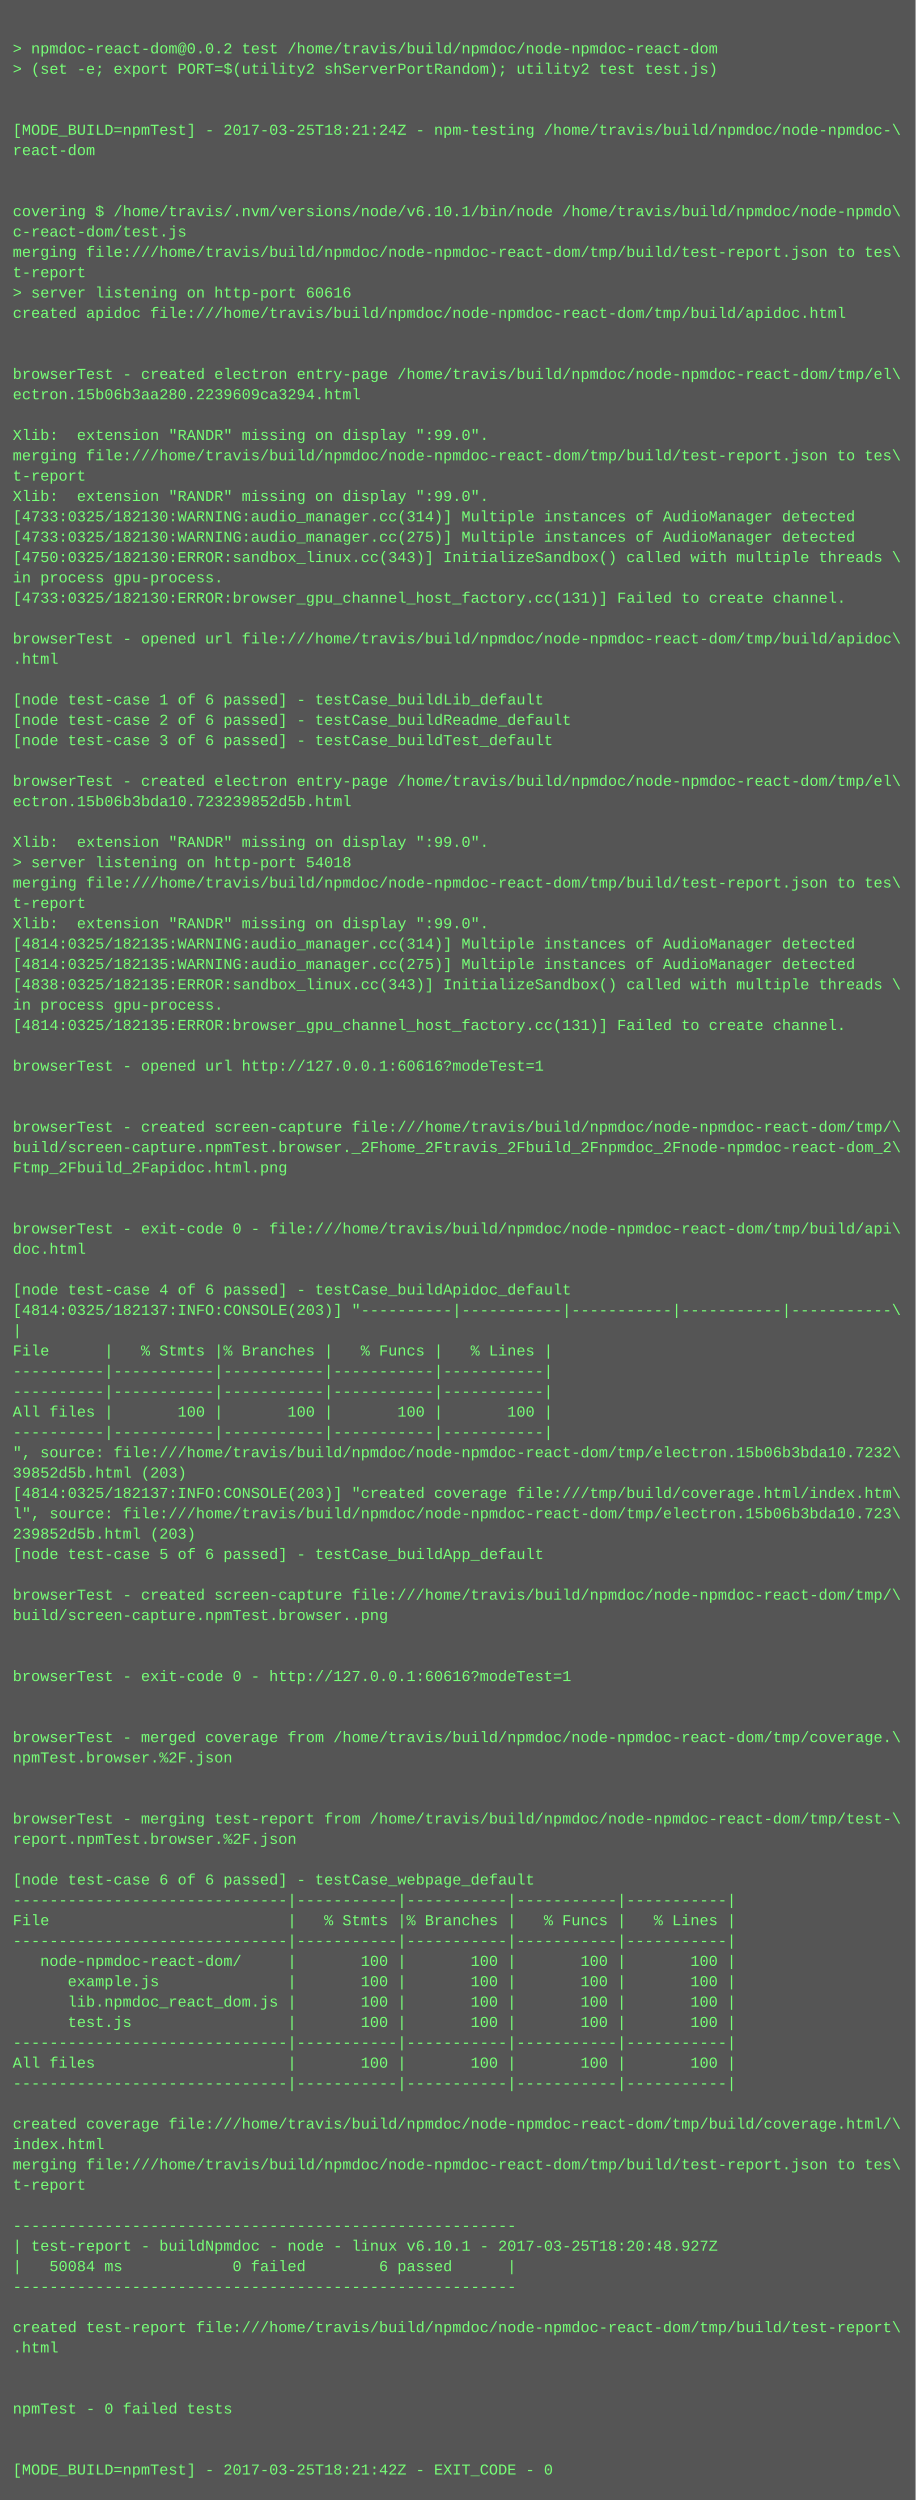
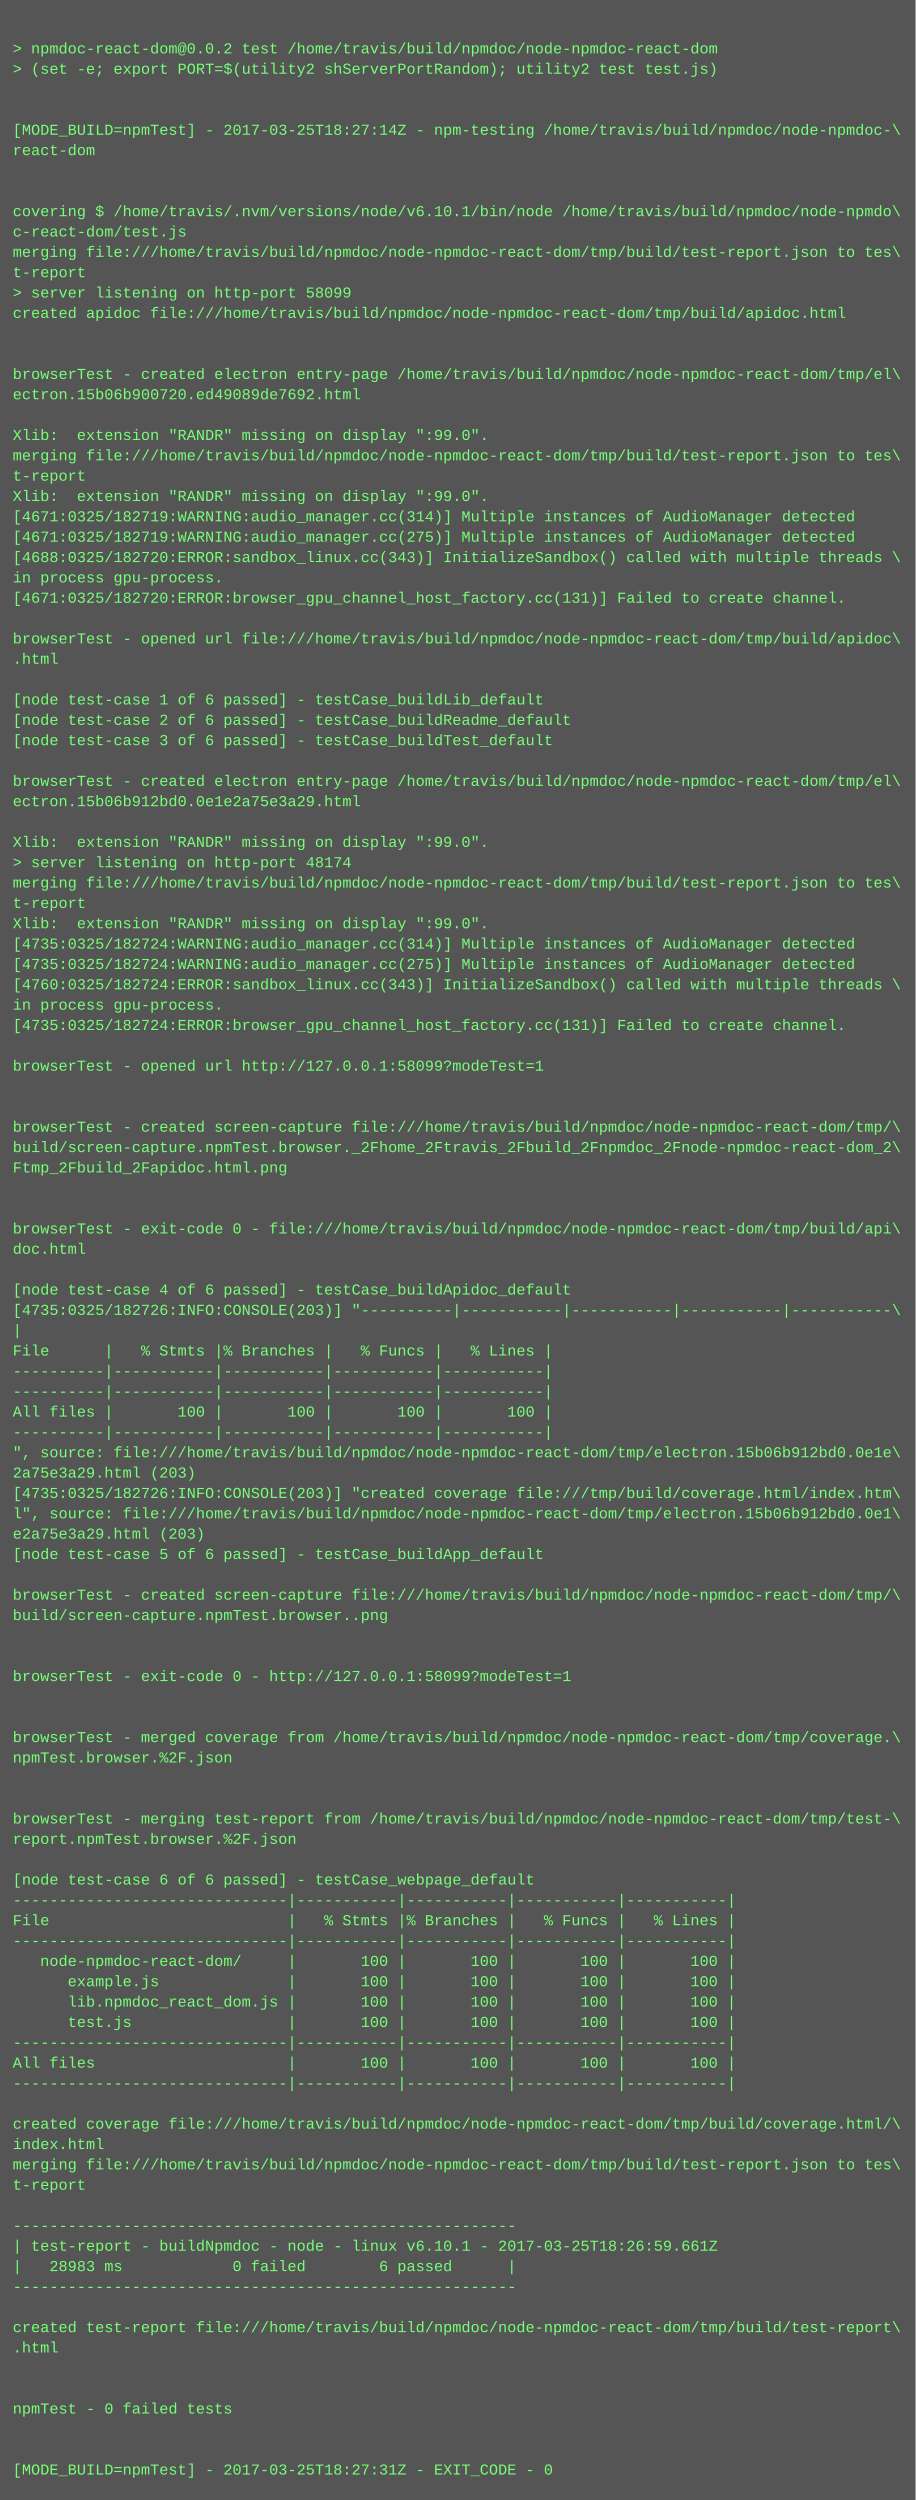
<svg xmlns="http://www.w3.org/2000/svg" height="1966" width="720">
  <rect height="1966" fill="#555" width="720" />
  <text fill="#7f7" font-family="Courier New" font-size="12" xml:space="preserve">
    <tspan x="10" y="26" />
    <tspan x="10" y="42">&gt; npmdoc-react-dom@0.0.2 test /home/travis/build/npmdoc/node-npmdoc-react-dom</tspan>
    <tspan x="10" y="58">&gt; (set -e; export PORT=$(utility2 shServerPortRandom); utility2 test test.js)</tspan>
    <tspan x="10" y="74" />
    <tspan x="10" y="90" />
-     <tspan x="10" y="106">[MODE_BUILD=npmTest] - 2017-03-25T18:21:24Z - npm-testing /home/travis/build/npmdoc/node-npmdoc-\</tspan>
+     <tspan x="10" y="106">[MODE_BUILD=npmTest] - 2017-03-25T18:27:14Z - npm-testing /home/travis/build/npmdoc/node-npmdoc-\</tspan>
    <tspan x="10" y="122">react-dom</tspan>
    <tspan x="10" y="138" />
    <tspan x="10" y="154" />
    <tspan x="10" y="170">covering $ /home/travis/.nvm/versions/node/v6.10.1/bin/node /home/travis/build/npmdoc/node-npmdo\</tspan>
    <tspan x="10" y="186">c-react-dom/test.js</tspan>
    <tspan x="10" y="202">merging file:///home/travis/build/npmdoc/node-npmdoc-react-dom/tmp/build/test-report.json to tes\</tspan>
    <tspan x="10" y="218">t-report</tspan>
-     <tspan x="10" y="234">&gt; server listening on http-port 60616</tspan>
+     <tspan x="10" y="234">&gt; server listening on http-port 58099</tspan>
    <tspan x="10" y="250">created apidoc file:///home/travis/build/npmdoc/node-npmdoc-react-dom/tmp/build/apidoc.html</tspan>
    <tspan x="10" y="266" />
    <tspan x="10" y="282" />
    <tspan x="10" y="298">browserTest - created electron entry-page /home/travis/build/npmdoc/node-npmdoc-react-dom/tmp/el\</tspan>
-     <tspan x="10" y="314">ectron.15b06b3aa280.2239609ca3294.html</tspan>
+     <tspan x="10" y="314">ectron.15b06b900720.ed49089de7692.html</tspan>
    <tspan x="10" y="330" />
    <tspan x="10" y="346">Xlib:  extension "RANDR" missing on display ":99.0".</tspan>
    <tspan x="10" y="362">merging file:///home/travis/build/npmdoc/node-npmdoc-react-dom/tmp/build/test-report.json to tes\</tspan>
    <tspan x="10" y="378">t-report</tspan>
    <tspan x="10" y="394">Xlib:  extension "RANDR" missing on display ":99.0".</tspan>
-     <tspan x="10" y="410">[4733:0325/182130:WARNING:audio_manager.cc(314)] Multiple instances of AudioManager detected</tspan>
-     <tspan x="10" y="426">[4733:0325/182130:WARNING:audio_manager.cc(275)] Multiple instances of AudioManager detected</tspan>
-     <tspan x="10" y="442">[4750:0325/182130:ERROR:sandbox_linux.cc(343)] InitializeSandbox() called with multiple threads \</tspan>
+     <tspan x="10" y="410">[4671:0325/182719:WARNING:audio_manager.cc(314)] Multiple instances of AudioManager detected</tspan>
+     <tspan x="10" y="426">[4671:0325/182719:WARNING:audio_manager.cc(275)] Multiple instances of AudioManager detected</tspan>
+     <tspan x="10" y="442">[4688:0325/182720:ERROR:sandbox_linux.cc(343)] InitializeSandbox() called with multiple threads \</tspan>
    <tspan x="10" y="458">in process gpu-process. </tspan>
-     <tspan x="10" y="474">[4733:0325/182130:ERROR:browser_gpu_channel_host_factory.cc(131)] Failed to create channel.</tspan>
+     <tspan x="10" y="474">[4671:0325/182720:ERROR:browser_gpu_channel_host_factory.cc(131)] Failed to create channel.</tspan>
    <tspan x="10" y="490" />
    <tspan x="10" y="506">browserTest - opened url file:///home/travis/build/npmdoc/node-npmdoc-react-dom/tmp/build/apidoc\</tspan>
    <tspan x="10" y="522">.html</tspan>
    <tspan x="10" y="538" />
    <tspan x="10" y="554">[node test-case 1 of 6 passed] - testCase_buildLib_default</tspan>
    <tspan x="10" y="570">[node test-case 2 of 6 passed] - testCase_buildReadme_default</tspan>
    <tspan x="10" y="586">[node test-case 3 of 6 passed] - testCase_buildTest_default</tspan>
    <tspan x="10" y="602" />
    <tspan x="10" y="618">browserTest - created electron entry-page /home/travis/build/npmdoc/node-npmdoc-react-dom/tmp/el\</tspan>
-     <tspan x="10" y="634">ectron.15b06b3bda10.723239852d5b.html</tspan>
+     <tspan x="10" y="634">ectron.15b06b912bd0.0e1e2a75e3a29.html</tspan>
    <tspan x="10" y="650" />
    <tspan x="10" y="666">Xlib:  extension "RANDR" missing on display ":99.0".</tspan>
-     <tspan x="10" y="682">&gt; server listening on http-port 54018</tspan>
+     <tspan x="10" y="682">&gt; server listening on http-port 48174</tspan>
    <tspan x="10" y="698">merging file:///home/travis/build/npmdoc/node-npmdoc-react-dom/tmp/build/test-report.json to tes\</tspan>
    <tspan x="10" y="714">t-report</tspan>
    <tspan x="10" y="730">Xlib:  extension "RANDR" missing on display ":99.0".</tspan>
-     <tspan x="10" y="746">[4814:0325/182135:WARNING:audio_manager.cc(314)] Multiple instances of AudioManager detected</tspan>
-     <tspan x="10" y="762">[4814:0325/182135:WARNING:audio_manager.cc(275)] Multiple instances of AudioManager detected</tspan>
-     <tspan x="10" y="778">[4838:0325/182135:ERROR:sandbox_linux.cc(343)] InitializeSandbox() called with multiple threads \</tspan>
+     <tspan x="10" y="746">[4735:0325/182724:WARNING:audio_manager.cc(314)] Multiple instances of AudioManager detected</tspan>
+     <tspan x="10" y="762">[4735:0325/182724:WARNING:audio_manager.cc(275)] Multiple instances of AudioManager detected</tspan>
+     <tspan x="10" y="778">[4760:0325/182724:ERROR:sandbox_linux.cc(343)] InitializeSandbox() called with multiple threads \</tspan>
    <tspan x="10" y="794">in process gpu-process. </tspan>
-     <tspan x="10" y="810">[4814:0325/182135:ERROR:browser_gpu_channel_host_factory.cc(131)] Failed to create channel.</tspan>
+     <tspan x="10" y="810">[4735:0325/182724:ERROR:browser_gpu_channel_host_factory.cc(131)] Failed to create channel.</tspan>
    <tspan x="10" y="826" />
-     <tspan x="10" y="842">browserTest - opened url http://127.0.0.1:60616?modeTest=1</tspan>
+     <tspan x="10" y="842">browserTest - opened url http://127.0.0.1:58099?modeTest=1</tspan>
    <tspan x="10" y="858" />
    <tspan x="10" y="874" />
    <tspan x="10" y="890">browserTest - created screen-capture file:///home/travis/build/npmdoc/node-npmdoc-react-dom/tmp/\</tspan>
    <tspan x="10" y="906">build/screen-capture.npmTest.browser._2Fhome_2Ftravis_2Fbuild_2Fnpmdoc_2Fnode-npmdoc-react-dom_2\</tspan>
    <tspan x="10" y="922">Ftmp_2Fbuild_2Fapidoc.html.png</tspan>
    <tspan x="10" y="938" />
    <tspan x="10" y="954" />
    <tspan x="10" y="970">browserTest - exit-code 0 - file:///home/travis/build/npmdoc/node-npmdoc-react-dom/tmp/build/api\</tspan>
    <tspan x="10" y="986">doc.html</tspan>
    <tspan x="10" y="1002" />
    <tspan x="10" y="1018">[node test-case 4 of 6 passed] - testCase_buildApidoc_default</tspan>
-     <tspan x="10" y="1034">[4814:0325/182137:INFO:CONSOLE(203)] "----------|-----------|-----------|-----------|-----------\</tspan>
+     <tspan x="10" y="1034">[4735:0325/182726:INFO:CONSOLE(203)] "----------|-----------|-----------|-----------|-----------\</tspan>
    <tspan x="10" y="1050">|</tspan>
    <tspan x="10" y="1066">File      |   % Stmts |% Branches |   % Funcs |   % Lines |</tspan>
    <tspan x="10" y="1082">----------|-----------|-----------|-----------|-----------|</tspan>
    <tspan x="10" y="1098">----------|-----------|-----------|-----------|-----------|</tspan>
    <tspan x="10" y="1114">All files |       100 |       100 |       100 |       100 |</tspan>
    <tspan x="10" y="1130">----------|-----------|-----------|-----------|-----------|</tspan>
-     <tspan x="10" y="1146">", source: file:///home/travis/build/npmdoc/node-npmdoc-react-dom/tmp/electron.15b06b3bda10.7232\</tspan>
-     <tspan x="10" y="1162">39852d5b.html (203)</tspan>
-     <tspan x="10" y="1178">[4814:0325/182137:INFO:CONSOLE(203)] "created coverage file:///tmp/build/coverage.html/index.htm\</tspan>
-     <tspan x="10" y="1194">l", source: file:///home/travis/build/npmdoc/node-npmdoc-react-dom/tmp/electron.15b06b3bda10.723\</tspan>
-     <tspan x="10" y="1210">239852d5b.html (203)</tspan>
+     <tspan x="10" y="1146">", source: file:///home/travis/build/npmdoc/node-npmdoc-react-dom/tmp/electron.15b06b912bd0.0e1e\</tspan>
+     <tspan x="10" y="1162">2a75e3a29.html (203)</tspan>
+     <tspan x="10" y="1178">[4735:0325/182726:INFO:CONSOLE(203)] "created coverage file:///tmp/build/coverage.html/index.htm\</tspan>
+     <tspan x="10" y="1194">l", source: file:///home/travis/build/npmdoc/node-npmdoc-react-dom/tmp/electron.15b06b912bd0.0e1\</tspan>
+     <tspan x="10" y="1210">e2a75e3a29.html (203)</tspan>
    <tspan x="10" y="1226">[node test-case 5 of 6 passed] - testCase_buildApp_default</tspan>
    <tspan x="10" y="1242" />
    <tspan x="10" y="1258">browserTest - created screen-capture file:///home/travis/build/npmdoc/node-npmdoc-react-dom/tmp/\</tspan>
    <tspan x="10" y="1274">build/screen-capture.npmTest.browser..png</tspan>
    <tspan x="10" y="1290" />
    <tspan x="10" y="1306" />
-     <tspan x="10" y="1322">browserTest - exit-code 0 - http://127.0.0.1:60616?modeTest=1</tspan>
+     <tspan x="10" y="1322">browserTest - exit-code 0 - http://127.0.0.1:58099?modeTest=1</tspan>
    <tspan x="10" y="1338" />
    <tspan x="10" y="1354" />
    <tspan x="10" y="1370">browserTest - merged coverage from /home/travis/build/npmdoc/node-npmdoc-react-dom/tmp/coverage.\</tspan>
    <tspan x="10" y="1386">npmTest.browser.%2F.json</tspan>
    <tspan x="10" y="1402" />
    <tspan x="10" y="1418" />
    <tspan x="10" y="1434">browserTest - merging test-report from /home/travis/build/npmdoc/node-npmdoc-react-dom/tmp/test-\</tspan>
    <tspan x="10" y="1450">report.npmTest.browser.%2F.json</tspan>
    <tspan x="10" y="1466" />
    <tspan x="10" y="1482">[node test-case 6 of 6 passed] - testCase_webpage_default</tspan>
    <tspan x="10" y="1498">------------------------------|-----------|-----------|-----------|-----------|</tspan>
    <tspan x="10" y="1514">File                          |   % Stmts |% Branches |   % Funcs |   % Lines |</tspan>
    <tspan x="10" y="1530">------------------------------|-----------|-----------|-----------|-----------|</tspan>
    <tspan x="10" y="1546">   node-npmdoc-react-dom/     |       100 |       100 |       100 |       100 |</tspan>
    <tspan x="10" y="1562">      example.js              |       100 |       100 |       100 |       100 |</tspan>
    <tspan x="10" y="1578">      lib.npmdoc_react_dom.js |       100 |       100 |       100 |       100 |</tspan>
    <tspan x="10" y="1594">      test.js                 |       100 |       100 |       100 |       100 |</tspan>
    <tspan x="10" y="1610">------------------------------|-----------|-----------|-----------|-----------|</tspan>
    <tspan x="10" y="1626">All files                     |       100 |       100 |       100 |       100 |</tspan>
    <tspan x="10" y="1642">------------------------------|-----------|-----------|-----------|-----------|</tspan>
    <tspan x="10" y="1658" />
    <tspan x="10" y="1674">created coverage file:///home/travis/build/npmdoc/node-npmdoc-react-dom/tmp/build/coverage.html/\</tspan>
    <tspan x="10" y="1690">index.html</tspan>
    <tspan x="10" y="1706">merging file:///home/travis/build/npmdoc/node-npmdoc-react-dom/tmp/build/test-report.json to tes\</tspan>
    <tspan x="10" y="1722">t-report</tspan>
    <tspan x="10" y="1738" />
    <tspan x="10" y="1754">-------------------------------------------------------</tspan>
-     <tspan x="10" y="1770">| test-report - buildNpmdoc - node - linux v6.10.1 - 2017-03-25T18:20:48.927Z</tspan>
-     <tspan x="10" y="1786">|   50084 ms            0 failed        6 passed      |</tspan>
+     <tspan x="10" y="1770">| test-report - buildNpmdoc - node - linux v6.10.1 - 2017-03-25T18:26:59.661Z</tspan>
+     <tspan x="10" y="1786">|   28983 ms            0 failed        6 passed      |</tspan>
    <tspan x="10" y="1802">-------------------------------------------------------</tspan>
    <tspan x="10" y="1818" />
    <tspan x="10" y="1834">created test-report file:///home/travis/build/npmdoc/node-npmdoc-react-dom/tmp/build/test-report\</tspan>
    <tspan x="10" y="1850">.html</tspan>
    <tspan x="10" y="1866" />
    <tspan x="10" y="1882" />
    <tspan x="10" y="1898">npmTest - 0 failed tests</tspan>
    <tspan x="10" y="1914" />
    <tspan x="10" y="1930" />
-     <tspan x="10" y="1946">[MODE_BUILD=npmTest] - 2017-03-25T18:21:42Z - EXIT_CODE - 0</tspan>
+     <tspan x="10" y="1946">[MODE_BUILD=npmTest] - 2017-03-25T18:27:31Z - EXIT_CODE - 0</tspan>
  </text>
</svg>
